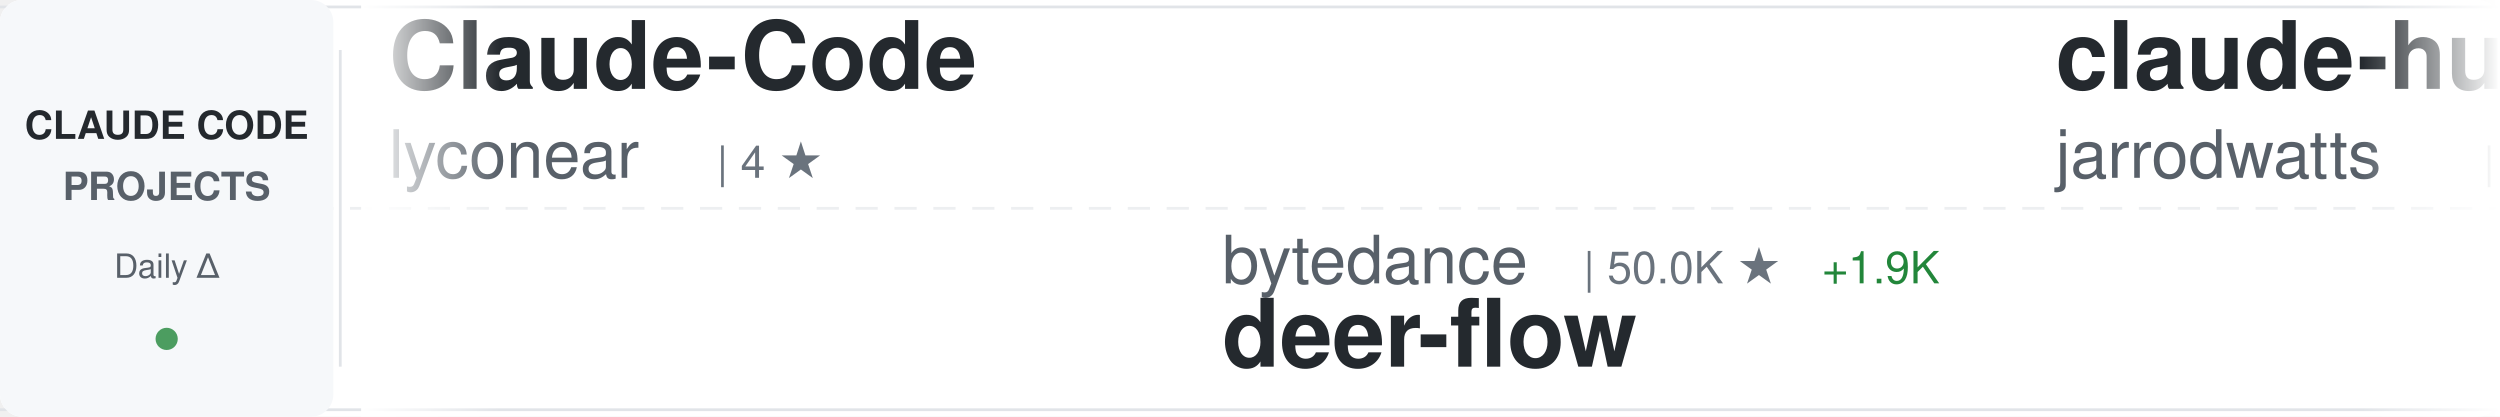
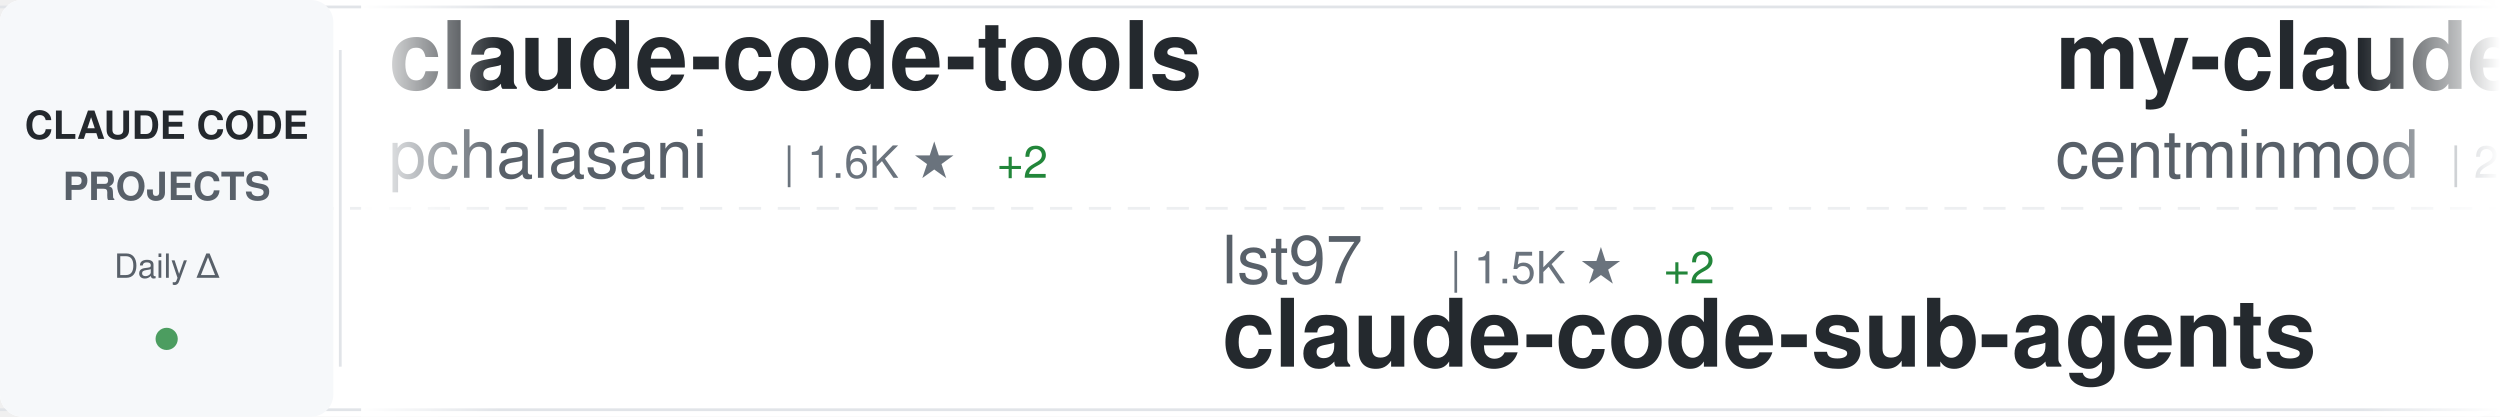
<svg xmlns="http://www.w3.org/2000/svg" width="900" height="150">
  <defs>
    <linearGradient id="awesomeLeftFade" x1="0%" y1="0%" x2="100%" y2="0%">
      <stop offset="0%" style="stop-color:#ffffff;stop-opacity:1" />
      <stop offset="100%" style="stop-color:#ffffff;stop-opacity:0" />
    </linearGradient>
    <linearGradient id="awesomeRightFade" x1="0%" y1="0%" x2="100%" y2="0%">
      <stop offset="0%" style="stop-color:#ffffff;stop-opacity:0" />
      <stop offset="100%" style="stop-color:#ffffff;stop-opacity:1" />
    </linearGradient>
  </defs>
  <rect width="900" height="150" fill="#ffffff" rx="8" />
  <rect x="0" y="2" width="900" height="1" fill="#e1e4e8" />
  <rect x="0" y="147" width="900" height="1" fill="#e1e4e8" />
  <line x1="0" y1="75" x2="900" y2="75" stroke="#e1e4e8" stroke-width="1" stroke-dasharray="8 6" opacity="0.6" />
  <rect x="0" y="0" width="120" height="150" fill="#f6f8fa" rx="8" />
  <text x="60" y="50" font-family="-apple-system, BlinkMacSystemFont, 'Segoe UI', Helvetica, Arial, sans-serif" font-size="14" font-weight="600" fill="#24292e" text-anchor="middle">CLAUDE CODE</text>
  <text x="60" y="72" font-family="-apple-system, BlinkMacSystemFont, 'Segoe UI', Helvetica, Arial, sans-serif" font-size="14" font-weight="600" fill="#586069" text-anchor="middle">PROJECTS</text>
  <text x="60" y="100" font-family="-apple-system, BlinkMacSystemFont, 'Segoe UI', Helvetica, Arial, sans-serif" font-size="12" font-weight="500" fill="#586069" text-anchor="middle">Daily Δ</text>
  <circle cx="60" cy="122" r="4" fill="#22863a" opacity="0.8" />
  <rect x="122" y="18" width="1" height="114" fill="#e1e4e8" />
  <clipPath id="awesomeTickerClip">
    <rect x="130" y="0" width="770" height="150" />
  </clipPath>
  <g clip-path="url(#awesomeTickerClip)">
    <g id="awesomeTickerItems">
      <animateTransform attributeName="transform" attributeType="XML" type="translate" from="0 0" to="-3000 0" dur="54s" repeatCount="indefinite" />
      <g transform="translate(0, 0)">
-         <text x="140" y="32" font-family="-apple-system, BlinkMacSystemFont, 'Segoe UI', Helvetica, Arial, sans-serif" font-size="34" font-weight="600" fill="#24292e">Claude-Code</text>
-         <text x="140" y="64" font-family="-apple-system, BlinkMacSystemFont, 'Segoe UI', Helvetica, Arial, sans-serif" font-size="24" font-weight="400" fill="#586069">lyconear</text>
-         <text x="258" y="64" font-family="-apple-system, BlinkMacSystemFont, 'Segoe UI', Helvetica, Arial, sans-serif" font-size="16" font-weight="500" fill="#6a737d">| 4 ★</text>
+         <text x="140" y="32" font-family="-apple-system, BlinkMacSystemFont, 'Segoe UI', Helvetica, Arial, sans-serif" font-size="34" font-weight="600" fill="#24292e">claude-code-tools</text>
+         <text x="140" y="64" font-family="-apple-system, BlinkMacSystemFont, 'Segoe UI', Helvetica, Arial, sans-serif" font-size="24" font-weight="400" fill="#586069">pchalasani</text>
+         <text x="282" y="64" font-family="-apple-system, BlinkMacSystemFont, 'Segoe UI', Helvetica, Arial, sans-serif" font-size="16" font-weight="500" fill="#6a737d">| 1.6K ★</text>
+         <text x="359" y="64" font-family="-apple-system, BlinkMacSystemFont, 'Segoe UI', Helvetica, Arial, sans-serif" font-size="16" font-weight="500" fill="#22863a"> +2</text>
      </g>
      <g transform="translate(300, 0)">
-         <text x="140" y="102" font-family="-apple-system, BlinkMacSystemFont, 'Segoe UI', Helvetica, Arial, sans-serif" font-size="24" font-weight="400" fill="#586069">bytedance</text>
-         <text x="270" y="102" font-family="-apple-system, BlinkMacSystemFont, 'Segoe UI', Helvetica, Arial, sans-serif" font-size="16" font-weight="500" fill="#6a737d">| 50.0K ★</text>
-         <text x="356" y="102" font-family="-apple-system, BlinkMacSystemFont, 'Segoe UI', Helvetica, Arial, sans-serif" font-size="16" font-weight="500" fill="#22863a"> +1.9K</text>
-         <text x="140" y="132" font-family="-apple-system, BlinkMacSystemFont, 'Segoe UI', Helvetica, Arial, sans-serif" font-size="34" font-weight="600" fill="#24292e">deer-flow</text>
+         <text x="140" y="102" font-family="-apple-system, BlinkMacSystemFont, 'Segoe UI', Helvetica, Arial, sans-serif" font-size="24" font-weight="400" fill="#586069">lst97</text>
+         <text x="222" y="102" font-family="-apple-system, BlinkMacSystemFont, 'Segoe UI', Helvetica, Arial, sans-serif" font-size="16" font-weight="500" fill="#6a737d">| 1.5K ★</text>
+         <text x="299" y="102" font-family="-apple-system, BlinkMacSystemFont, 'Segoe UI', Helvetica, Arial, sans-serif" font-size="16" font-weight="500" fill="#22863a"> +2</text>
+         <text x="140" y="132" font-family="-apple-system, BlinkMacSystemFont, 'Segoe UI', Helvetica, Arial, sans-serif" font-size="34" font-weight="600" fill="#24292e">claude-code-sub-agents</text>
      </g>
      <g transform="translate(600, 0)">
-         <text x="140" y="32" font-family="-apple-system, BlinkMacSystemFont, 'Segoe UI', Helvetica, Arial, sans-serif" font-size="34" font-weight="600" fill="#24292e">claude-hud</text>
-         <text x="140" y="64" font-family="-apple-system, BlinkMacSystemFont, 'Segoe UI', Helvetica, Arial, sans-serif" font-size="24" font-weight="400" fill="#586069">jarrodwatts</text>
-         <text x="294" y="64" font-family="-apple-system, BlinkMacSystemFont, 'Segoe UI', Helvetica, Arial, sans-serif" font-size="16" font-weight="500" fill="#6a737d">| 14.2K ★</text>
-         <text x="380" y="64" font-family="-apple-system, BlinkMacSystemFont, 'Segoe UI', Helvetica, Arial, sans-serif" font-size="16" font-weight="500" fill="#22863a"> +511</text>
+         <text x="140" y="32" font-family="-apple-system, BlinkMacSystemFont, 'Segoe UI', Helvetica, Arial, sans-serif" font-size="34" font-weight="600" fill="#24292e">my-claude-code-setup</text>
+         <text x="140" y="64" font-family="-apple-system, BlinkMacSystemFont, 'Segoe UI', Helvetica, Arial, sans-serif" font-size="24" font-weight="400" fill="#586069">centminmod</text>
+         <text x="282" y="64" font-family="-apple-system, BlinkMacSystemFont, 'Segoe UI', Helvetica, Arial, sans-serif" font-size="16" font-weight="500" fill="#6a737d">| 2.1K ★</text>
+         <text x="359" y="64" font-family="-apple-system, BlinkMacSystemFont, 'Segoe UI', Helvetica, Arial, sans-serif" font-size="16" font-weight="500" fill="#22863a"> +7</text>
      </g>
      <g transform="translate(900, 0)">
-         <text x="140" y="102" font-family="-apple-system, BlinkMacSystemFont, 'Segoe UI', Helvetica, Arial, sans-serif" font-size="24" font-weight="400" fill="#586069">disler</text>
-         <text x="234" y="102" font-family="-apple-system, BlinkMacSystemFont, 'Segoe UI', Helvetica, Arial, sans-serif" font-size="16" font-weight="500" fill="#6a737d">| 558 ★</text>
-         <text x="302" y="102" font-family="-apple-system, BlinkMacSystemFont, 'Segoe UI', Helvetica, Arial, sans-serif" font-size="16" font-weight="500" fill="#22863a"> +4</text>
-         <text x="140" y="132" font-family="-apple-system, BlinkMacSystemFont, 'Segoe UI', Helvetica, Arial, sans-serif" font-size="34" font-weight="600" fill="#24292e">pi-vs-claude-code</text>
+         <text x="140" y="102" font-family="-apple-system, BlinkMacSystemFont, 'Segoe UI', Helvetica, Arial, sans-serif" font-size="24" font-weight="400" fill="#586069">ykdojo</text>
+         <text x="234" y="102" font-family="-apple-system, BlinkMacSystemFont, 'Segoe UI', Helvetica, Arial, sans-serif" font-size="16" font-weight="500" fill="#6a737d">| 6.8K ★</text>
+         <text x="311" y="102" font-family="-apple-system, BlinkMacSystemFont, 'Segoe UI', Helvetica, Arial, sans-serif" font-size="16" font-weight="500" fill="#22863a"> +63</text>
+         <text x="140" y="132" font-family="-apple-system, BlinkMacSystemFont, 'Segoe UI', Helvetica, Arial, sans-serif" font-size="34" font-weight="600" fill="#24292e">claude-code-tips</text>
      </g>
      <g transform="translate(1200, 0)">
-         <text x="140" y="32" font-family="-apple-system, BlinkMacSystemFont, 'Segoe UI', Helvetica, Arial, sans-serif" font-size="34" font-weight="600" fill="#24292e">claude-code-cookbook</text>
-         <text x="140" y="64" font-family="-apple-system, BlinkMacSystemFont, 'Segoe UI', Helvetica, Arial, sans-serif" font-size="24" font-weight="400" fill="#586069">wasabeef</text>
-         <text x="258" y="64" font-family="-apple-system, BlinkMacSystemFont, 'Segoe UI', Helvetica, Arial, sans-serif" font-size="16" font-weight="500" fill="#6a737d">| 1.0K ★</text>
+         <text x="140" y="32" font-family="-apple-system, BlinkMacSystemFont, 'Segoe UI', Helvetica, Arial, sans-serif" font-size="34" font-weight="600" fill="#24292e">claude-code</text>
+         <text x="140" y="64" font-family="-apple-system, BlinkMacSystemFont, 'Segoe UI', Helvetica, Arial, sans-serif" font-size="24" font-weight="400" fill="#586069">timothywarner-org</text>
+         <text x="366" y="64" font-family="-apple-system, BlinkMacSystemFont, 'Segoe UI', Helvetica, Arial, sans-serif" font-size="16" font-weight="500" fill="#6a737d">| 204 ★</text>
      </g>
      <g transform="translate(1500, 0)">
-         <text x="140" y="102" font-family="-apple-system, BlinkMacSystemFont, 'Segoe UI', Helvetica, Arial, sans-serif" font-size="24" font-weight="400" fill="#586069">centminmod</text>
-         <text x="282" y="102" font-family="-apple-system, BlinkMacSystemFont, 'Segoe UI', Helvetica, Arial, sans-serif" font-size="16" font-weight="500" fill="#6a737d">| 2.1K ★</text>
-         <text x="359" y="102" font-family="-apple-system, BlinkMacSystemFont, 'Segoe UI', Helvetica, Arial, sans-serif" font-size="16" font-weight="500" fill="#22863a"> +8</text>
-         <text x="140" y="132" font-family="-apple-system, BlinkMacSystemFont, 'Segoe UI', Helvetica, Arial, sans-serif" font-size="34" font-weight="600" fill="#24292e">my-claude-code-setup</text>
+         <text x="140" y="102" font-family="-apple-system, BlinkMacSystemFont, 'Segoe UI', Helvetica, Arial, sans-serif" font-size="24" font-weight="400" fill="#586069">nishimoto265</text>
+         <text x="306" y="102" font-family="-apple-system, BlinkMacSystemFont, 'Segoe UI', Helvetica, Arial, sans-serif" font-size="16" font-weight="500" fill="#6a737d">| 495 ★</text>
+         <text x="140" y="132" font-family="-apple-system, BlinkMacSystemFont, 'Segoe UI', Helvetica, Arial, sans-serif" font-size="34" font-weight="600" fill="#24292e">Claude-Code-Communicatio...</text>
      </g>
      <g transform="translate(1800, 0)">
-         <text x="140" y="32" font-family="-apple-system, BlinkMacSystemFont, 'Segoe UI', Helvetica, Arial, sans-serif" font-size="34" font-weight="600" fill="#24292e">claude-code-my-workflow</text>
-         <text x="140" y="64" font-family="-apple-system, BlinkMacSystemFont, 'Segoe UI', Helvetica, Arial, sans-serif" font-size="24" font-weight="400" fill="#586069">pedrohcgs</text>
-         <text x="270" y="64" font-family="-apple-system, BlinkMacSystemFont, 'Segoe UI', Helvetica, Arial, sans-serif" font-size="16" font-weight="500" fill="#6a737d">| 778 ★</text>
-         <text x="338" y="64" font-family="-apple-system, BlinkMacSystemFont, 'Segoe UI', Helvetica, Arial, sans-serif" font-size="16" font-weight="500" fill="#22863a"> +11</text>
+         <text x="140" y="32" font-family="-apple-system, BlinkMacSystemFont, 'Segoe UI', Helvetica, Arial, sans-serif" font-size="34" font-weight="600" fill="#24292e">claude-code-tresor</text>
+         <text x="140" y="64" font-family="-apple-system, BlinkMacSystemFont, 'Segoe UI', Helvetica, Arial, sans-serif" font-size="24" font-weight="400" fill="#586069">alirezarezvani</text>
+         <text x="330" y="64" font-family="-apple-system, BlinkMacSystemFont, 'Segoe UI', Helvetica, Arial, sans-serif" font-size="16" font-weight="500" fill="#6a737d">| 650 ★</text>
+         <text x="398" y="64" font-family="-apple-system, BlinkMacSystemFont, 'Segoe UI', Helvetica, Arial, sans-serif" font-size="16" font-weight="500" fill="#22863a"> +2</text>
      </g>
      <g transform="translate(2100, 0)">
-         <text x="140" y="102" font-family="-apple-system, BlinkMacSystemFont, 'Segoe UI', Helvetica, Arial, sans-serif" font-size="24" font-weight="400" fill="#586069">qwibitai</text>
-         <text x="258" y="102" font-family="-apple-system, BlinkMacSystemFont, 'Segoe UI', Helvetica, Arial, sans-serif" font-size="16" font-weight="500" fill="#6a737d">| 25.7K ★</text>
-         <text x="344" y="102" font-family="-apple-system, BlinkMacSystemFont, 'Segoe UI', Helvetica, Arial, sans-serif" font-size="16" font-weight="500" fill="#22863a"> +124</text>
-         <text x="140" y="132" font-family="-apple-system, BlinkMacSystemFont, 'Segoe UI', Helvetica, Arial, sans-serif" font-size="34" font-weight="600" fill="#24292e">nanoclaw</text>
+         <text x="140" y="102" font-family="-apple-system, BlinkMacSystemFont, 'Segoe UI', Helvetica, Arial, sans-serif" font-size="24" font-weight="400" fill="#586069">anthropics</text>
+         <text x="282" y="102" font-family="-apple-system, BlinkMacSystemFont, 'Segoe UI', Helvetica, Arial, sans-serif" font-size="16" font-weight="500" fill="#6a737d">| 4.0K ★</text>
+         <text x="359" y="102" font-family="-apple-system, BlinkMacSystemFont, 'Segoe UI', Helvetica, Arial, sans-serif" font-size="16" font-weight="500" fill="#22863a"> +18</text>
+         <text x="140" y="132" font-family="-apple-system, BlinkMacSystemFont, 'Segoe UI', Helvetica, Arial, sans-serif" font-size="34" font-weight="600" fill="#24292e">claude-code-security-rev...</text>
      </g>
      <g transform="translate(2400, 0)">
-         <text x="140" y="32" font-family="-apple-system, BlinkMacSystemFont, 'Segoe UI', Helvetica, Arial, sans-serif" font-size="34" font-weight="600" fill="#24292e">ralph</text>
-         <text x="140" y="64" font-family="-apple-system, BlinkMacSystemFont, 'Segoe UI', Helvetica, Arial, sans-serif" font-size="24" font-weight="400" fill="#586069">snarktank</text>
-         <text x="270" y="64" font-family="-apple-system, BlinkMacSystemFont, 'Segoe UI', Helvetica, Arial, sans-serif" font-size="16" font-weight="500" fill="#6a737d">| 13.9K ★</text>
-         <text x="356" y="64" font-family="-apple-system, BlinkMacSystemFont, 'Segoe UI', Helvetica, Arial, sans-serif" font-size="16" font-weight="500" fill="#22863a"> +70</text>
+         <text x="140" y="32" font-family="-apple-system, BlinkMacSystemFont, 'Segoe UI', Helvetica, Arial, sans-serif" font-size="34" font-weight="600" fill="#24292e">claude-coder</text>
+         <text x="140" y="64" font-family="-apple-system, BlinkMacSystemFont, 'Segoe UI', Helvetica, Arial, sans-serif" font-size="24" font-weight="400" fill="#586069">kodu-ai</text>
+         <text x="246" y="64" font-family="-apple-system, BlinkMacSystemFont, 'Segoe UI', Helvetica, Arial, sans-serif" font-size="16" font-weight="500" fill="#6a737d">| 5.3K ★</text>
+         <text x="323" y="64" font-family="-apple-system, BlinkMacSystemFont, 'Segoe UI', Helvetica, Arial, sans-serif" font-size="16" font-weight="500" fill="#22863a"> +1</text>
      </g>
      <g transform="translate(2700, 0)">
-         <text x="140" y="102" font-family="-apple-system, BlinkMacSystemFont, 'Segoe UI', Helvetica, Arial, sans-serif" font-size="24" font-weight="400" fill="#586069">anthropics</text>
-         <text x="282" y="102" font-family="-apple-system, BlinkMacSystemFont, 'Segoe UI', Helvetica, Arial, sans-serif" font-size="16" font-weight="500" fill="#6a737d">| 700 ★</text>
-         <text x="350" y="102" font-family="-apple-system, BlinkMacSystemFont, 'Segoe UI', Helvetica, Arial, sans-serif" font-size="16" font-weight="500" fill="#22863a"> +20</text>
-         <text x="140" y="132" font-family="-apple-system, BlinkMacSystemFont, 'Segoe UI', Helvetica, Arial, sans-serif" font-size="34" font-weight="600" fill="#24292e">claude-code-base-action</text>
+         <text x="140" y="102" font-family="-apple-system, BlinkMacSystemFont, 'Segoe UI', Helvetica, Arial, sans-serif" font-size="24" font-weight="400" fill="#586069">sickn33</text>
+         <text x="246" y="102" font-family="-apple-system, BlinkMacSystemFont, 'Segoe UI', Helvetica, Arial, sans-serif" font-size="16" font-weight="500" fill="#6a737d">| 27.9K ★</text>
+         <text x="332" y="102" font-family="-apple-system, BlinkMacSystemFont, 'Segoe UI', Helvetica, Arial, sans-serif" font-size="16" font-weight="500" fill="#22863a"> +272</text>
+         <text x="140" y="132" font-family="-apple-system, BlinkMacSystemFont, 'Segoe UI', Helvetica, Arial, sans-serif" font-size="34" font-weight="600" fill="#24292e">antigravity-awesome-skil...</text>
      </g>
      <g transform="translate(3000, 0)">
-         <text x="140" y="32" font-family="-apple-system, BlinkMacSystemFont, 'Segoe UI', Helvetica, Arial, sans-serif" font-size="34" font-weight="600" fill="#24292e">Claude-Code</text>
-         <text x="140" y="64" font-family="-apple-system, BlinkMacSystemFont, 'Segoe UI', Helvetica, Arial, sans-serif" font-size="24" font-weight="400" fill="#586069">lyconear</text>
-         <text x="258" y="64" font-family="-apple-system, BlinkMacSystemFont, 'Segoe UI', Helvetica, Arial, sans-serif" font-size="16" font-weight="500" fill="#6a737d">| 4 ★</text>
+         <text x="140" y="32" font-family="-apple-system, BlinkMacSystemFont, 'Segoe UI', Helvetica, Arial, sans-serif" font-size="34" font-weight="600" fill="#24292e">claude-code-tools</text>
+         <text x="140" y="64" font-family="-apple-system, BlinkMacSystemFont, 'Segoe UI', Helvetica, Arial, sans-serif" font-size="24" font-weight="400" fill="#586069">pchalasani</text>
+         <text x="282" y="64" font-family="-apple-system, BlinkMacSystemFont, 'Segoe UI', Helvetica, Arial, sans-serif" font-size="16" font-weight="500" fill="#6a737d">| 1.6K ★</text>
+         <text x="359" y="64" font-family="-apple-system, BlinkMacSystemFont, 'Segoe UI', Helvetica, Arial, sans-serif" font-size="16" font-weight="500" fill="#22863a"> +2</text>
      </g>
      <g transform="translate(3300, 0)">
-         <text x="140" y="102" font-family="-apple-system, BlinkMacSystemFont, 'Segoe UI', Helvetica, Arial, sans-serif" font-size="24" font-weight="400" fill="#586069">bytedance</text>
-         <text x="270" y="102" font-family="-apple-system, BlinkMacSystemFont, 'Segoe UI', Helvetica, Arial, sans-serif" font-size="16" font-weight="500" fill="#6a737d">| 50.0K ★</text>
-         <text x="356" y="102" font-family="-apple-system, BlinkMacSystemFont, 'Segoe UI', Helvetica, Arial, sans-serif" font-size="16" font-weight="500" fill="#22863a"> +1.9K</text>
-         <text x="140" y="132" font-family="-apple-system, BlinkMacSystemFont, 'Segoe UI', Helvetica, Arial, sans-serif" font-size="34" font-weight="600" fill="#24292e">deer-flow</text>
+         <text x="140" y="102" font-family="-apple-system, BlinkMacSystemFont, 'Segoe UI', Helvetica, Arial, sans-serif" font-size="24" font-weight="400" fill="#586069">lst97</text>
+         <text x="222" y="102" font-family="-apple-system, BlinkMacSystemFont, 'Segoe UI', Helvetica, Arial, sans-serif" font-size="16" font-weight="500" fill="#6a737d">| 1.5K ★</text>
+         <text x="299" y="102" font-family="-apple-system, BlinkMacSystemFont, 'Segoe UI', Helvetica, Arial, sans-serif" font-size="16" font-weight="500" fill="#22863a"> +2</text>
+         <text x="140" y="132" font-family="-apple-system, BlinkMacSystemFont, 'Segoe UI', Helvetica, Arial, sans-serif" font-size="34" font-weight="600" fill="#24292e">claude-code-sub-agents</text>
      </g>
      <g transform="translate(3600, 0)">
-         <text x="140" y="32" font-family="-apple-system, BlinkMacSystemFont, 'Segoe UI', Helvetica, Arial, sans-serif" font-size="34" font-weight="600" fill="#24292e">claude-hud</text>
-         <text x="140" y="64" font-family="-apple-system, BlinkMacSystemFont, 'Segoe UI', Helvetica, Arial, sans-serif" font-size="24" font-weight="400" fill="#586069">jarrodwatts</text>
-         <text x="294" y="64" font-family="-apple-system, BlinkMacSystemFont, 'Segoe UI', Helvetica, Arial, sans-serif" font-size="16" font-weight="500" fill="#6a737d">| 14.2K ★</text>
-         <text x="380" y="64" font-family="-apple-system, BlinkMacSystemFont, 'Segoe UI', Helvetica, Arial, sans-serif" font-size="16" font-weight="500" fill="#22863a"> +511</text>
+         <text x="140" y="32" font-family="-apple-system, BlinkMacSystemFont, 'Segoe UI', Helvetica, Arial, sans-serif" font-size="34" font-weight="600" fill="#24292e">my-claude-code-setup</text>
+         <text x="140" y="64" font-family="-apple-system, BlinkMacSystemFont, 'Segoe UI', Helvetica, Arial, sans-serif" font-size="24" font-weight="400" fill="#586069">centminmod</text>
+         <text x="282" y="64" font-family="-apple-system, BlinkMacSystemFont, 'Segoe UI', Helvetica, Arial, sans-serif" font-size="16" font-weight="500" fill="#6a737d">| 2.1K ★</text>
+         <text x="359" y="64" font-family="-apple-system, BlinkMacSystemFont, 'Segoe UI', Helvetica, Arial, sans-serif" font-size="16" font-weight="500" fill="#22863a"> +7</text>
      </g>
      <g transform="translate(3900, 0)">
-         <text x="140" y="102" font-family="-apple-system, BlinkMacSystemFont, 'Segoe UI', Helvetica, Arial, sans-serif" font-size="24" font-weight="400" fill="#586069">disler</text>
-         <text x="234" y="102" font-family="-apple-system, BlinkMacSystemFont, 'Segoe UI', Helvetica, Arial, sans-serif" font-size="16" font-weight="500" fill="#6a737d">| 558 ★</text>
-         <text x="302" y="102" font-family="-apple-system, BlinkMacSystemFont, 'Segoe UI', Helvetica, Arial, sans-serif" font-size="16" font-weight="500" fill="#22863a"> +4</text>
-         <text x="140" y="132" font-family="-apple-system, BlinkMacSystemFont, 'Segoe UI', Helvetica, Arial, sans-serif" font-size="34" font-weight="600" fill="#24292e">pi-vs-claude-code</text>
+         <text x="140" y="102" font-family="-apple-system, BlinkMacSystemFont, 'Segoe UI', Helvetica, Arial, sans-serif" font-size="24" font-weight="400" fill="#586069">ykdojo</text>
+         <text x="234" y="102" font-family="-apple-system, BlinkMacSystemFont, 'Segoe UI', Helvetica, Arial, sans-serif" font-size="16" font-weight="500" fill="#6a737d">| 6.8K ★</text>
+         <text x="311" y="102" font-family="-apple-system, BlinkMacSystemFont, 'Segoe UI', Helvetica, Arial, sans-serif" font-size="16" font-weight="500" fill="#22863a"> +63</text>
+         <text x="140" y="132" font-family="-apple-system, BlinkMacSystemFont, 'Segoe UI', Helvetica, Arial, sans-serif" font-size="34" font-weight="600" fill="#24292e">claude-code-tips</text>
      </g>
    </g>
  </g>
  <rect x="130" y="0" width="50" height="150" fill="url(#awesomeLeftFade)" />
  <rect x="850" y="0" width="50" height="150" fill="url(#awesomeRightFade)" />
</svg>
